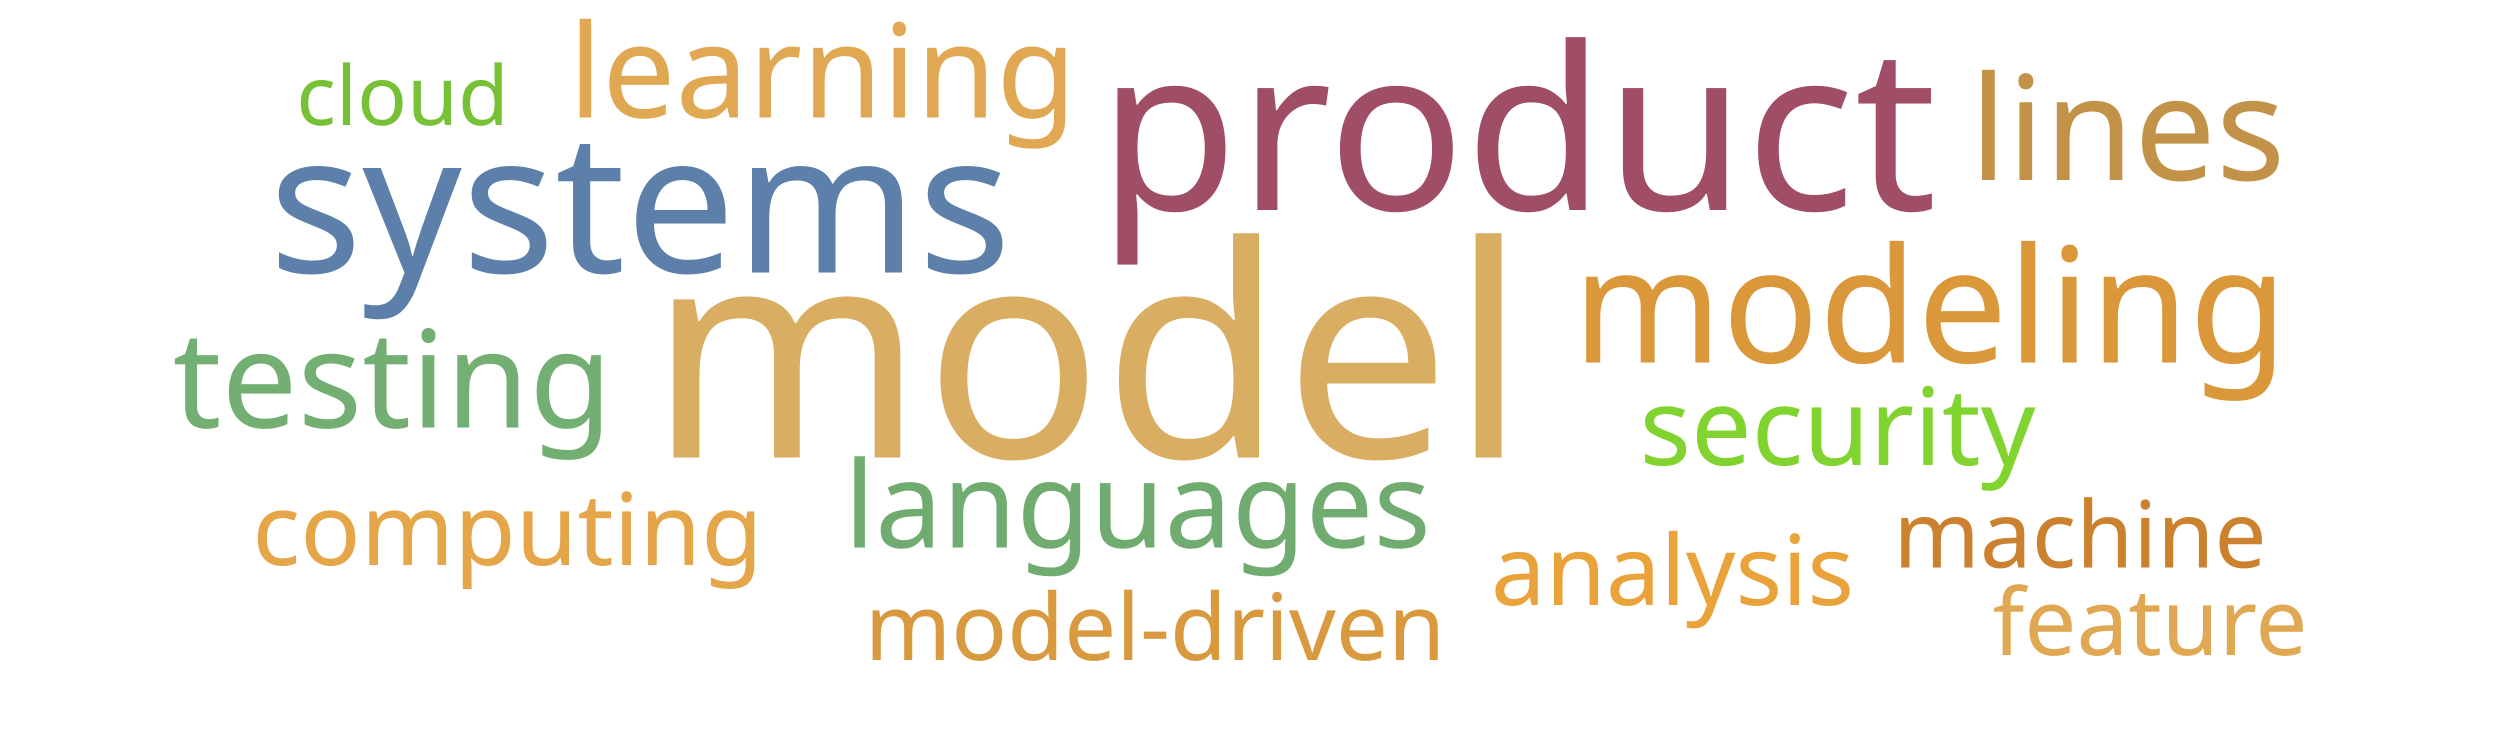
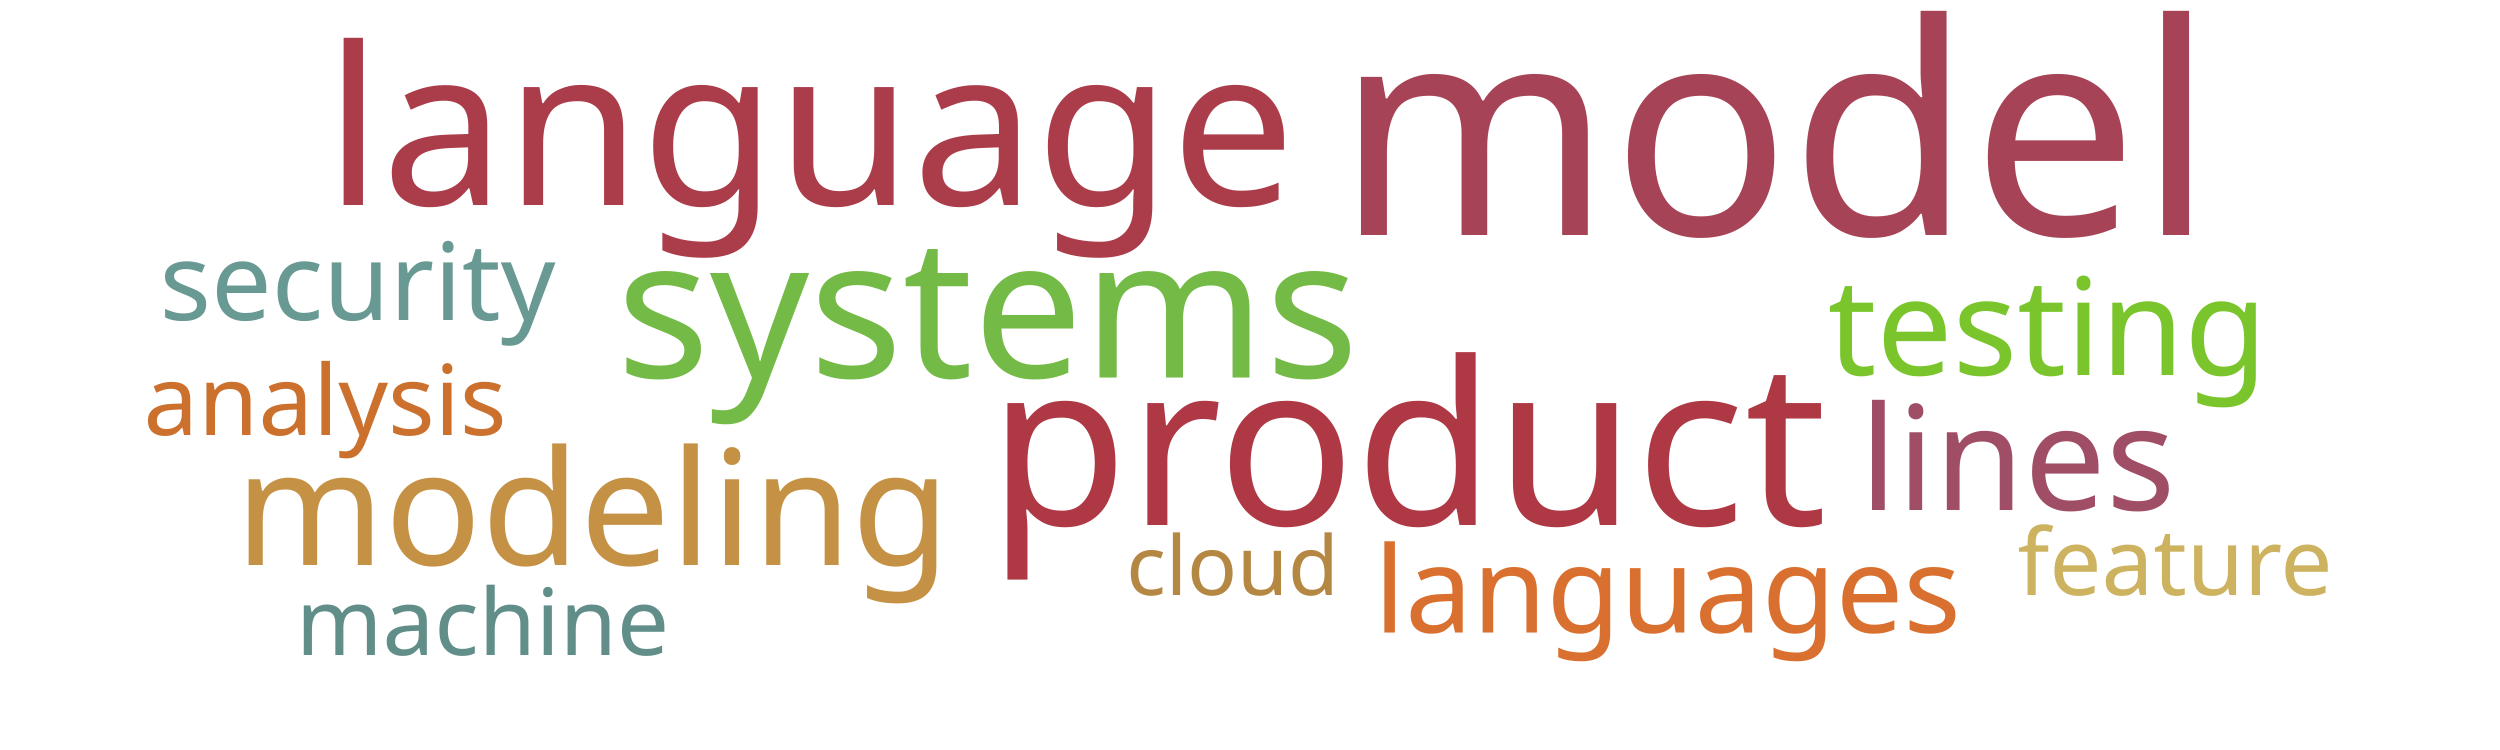
<svg xmlns="http://www.w3.org/2000/svg" width="1000" height="300">
  <g transform="translate(500, 150)">
-     <text text-anchor="middle" style="font-family: Impact; font-size: 118px; fill: #d9ae63" transform="translate(-65,33)rotate(0)">model</text>
-     <text text-anchor="middle" style="font-family: Impact; font-size: 91px; fill: #9f4e66" transform="translate(107,-66)rotate(0)">product</text>
-     <text text-anchor="middle" style="font-family: Impact; font-size: 78px; fill: #5c80aa" transform="translate(-244,-41)rotate(0)">systems</text>
-     <text text-anchor="middle" style="font-family: Impact; font-size: 64px; fill: #da983a" transform="translate(272,-5)rotate(0)">modeling</text>
-     <text text-anchor="middle" style="font-family: Impact; font-size: 58px; fill: #c39249" transform="translate(351,-78)rotate(0)">lines</text>
-     <text text-anchor="middle" style="font-family: Impact; font-size: 54px; fill: #73ae72" transform="translate(-343,21)rotate(0)">testing</text>
-     <text text-anchor="middle" style="font-family: Impact; font-size: 52px; fill: #e1a853" transform="translate(-171,-103)rotate(0)">learning</text>
-     <text text-anchor="middle" style="font-family: Impact; font-size: 48px; fill: #70ac6f" transform="translate(-45,69)rotate(0)">languages</text>
-     <text text-anchor="middle" style="font-family: Impact; font-size: 43px; fill: #81d32f" transform="translate(235,36)rotate(0)">security</text>
-     <text text-anchor="middle" style="font-family: Impact; font-size: 40px; fill: #e5a549" transform="translate(-297,76)rotate(0)">computing</text>
-     <text text-anchor="middle" style="font-family: Impact; font-size: 39px; fill: #eaa23b" transform="translate(169,92)rotate(0)">analysis</text>
-     <text text-anchor="middle" style="font-family: Impact; font-size: 37px; fill: #d8993f" transform="translate(-38,114)rotate(0)">model-driven</text>
-     <text text-anchor="middle" style="font-family: Impact; font-size: 37px; fill: #cc812f" transform="translate(332,77)rotate(0)">machine</text>
-     <text text-anchor="middle" style="font-family: Impact; font-size: 37px; fill: #e0a852" transform="translate(360,112)rotate(0)">feature</text>
-     <text text-anchor="middle" style="font-family: Impact; font-size: 33px; fill: #76c135" transform="translate(-339,-100)rotate(0)">cloud</text>
+     <text text-anchor="middle" style="font-family: Impact; font-size: 118px; fill: #a74356" transform="translate(210,-56)rotate(0)">model</text>
+     <text text-anchor="middle" style="font-family: Impact; font-size: 91px; fill: #af3845" transform="translate(63,60)rotate(0)">product</text>
+     <text text-anchor="middle" style="font-family: Impact; font-size: 88px; fill: #ab3d4b" transform="translate(-176,-68)rotate(0)">language</text>
+     <text text-anchor="middle" style="font-family: Impact; font-size: 78px; fill: #74ba46" transform="translate(-105,1)rotate(0)">systems</text>
+     <text text-anchor="middle" style="font-family: Impact; font-size: 64px; fill: #c59145" transform="translate(-263,76)rotate(0)">modeling</text>
+     <text text-anchor="middle" style="font-family: Impact; font-size: 58px; fill: #9f4e66" transform="translate(307,54)rotate(0)">lines</text>
+     <text text-anchor="middle" style="font-family: Impact; font-size: 54px; fill: #7ac52c" transform="translate(319,0)rotate(0)">testing</text>
+     <text text-anchor="middle" style="font-family: Impact; font-size: 48px; fill: #d9702f" transform="translate(167,103)rotate(0)">languages</text>
+     <text text-anchor="middle" style="font-family: Impact; font-size: 43px; fill: #689993" transform="translate(-357,-22)rotate(0)">security</text>
+     <text text-anchor="middle" style="font-family: Impact; font-size: 39px; fill: #cb702d" transform="translate(-370,24)rotate(0)">analysis</text>
+     <text text-anchor="middle" style="font-family: Impact; font-size: 37px; fill: #618e88" transform="translate(-307,112)rotate(0)">machine</text>
+     <text text-anchor="middle" style="font-family: Impact; font-size: 37px; fill: #cdb25f" transform="translate(370,88)rotate(0)">feature</text>
+     <text text-anchor="middle" style="font-family: Impact; font-size: 33px; fill: #b48742" transform="translate(-7,88)rotate(0)">cloud</text>
  </g>
</svg>
